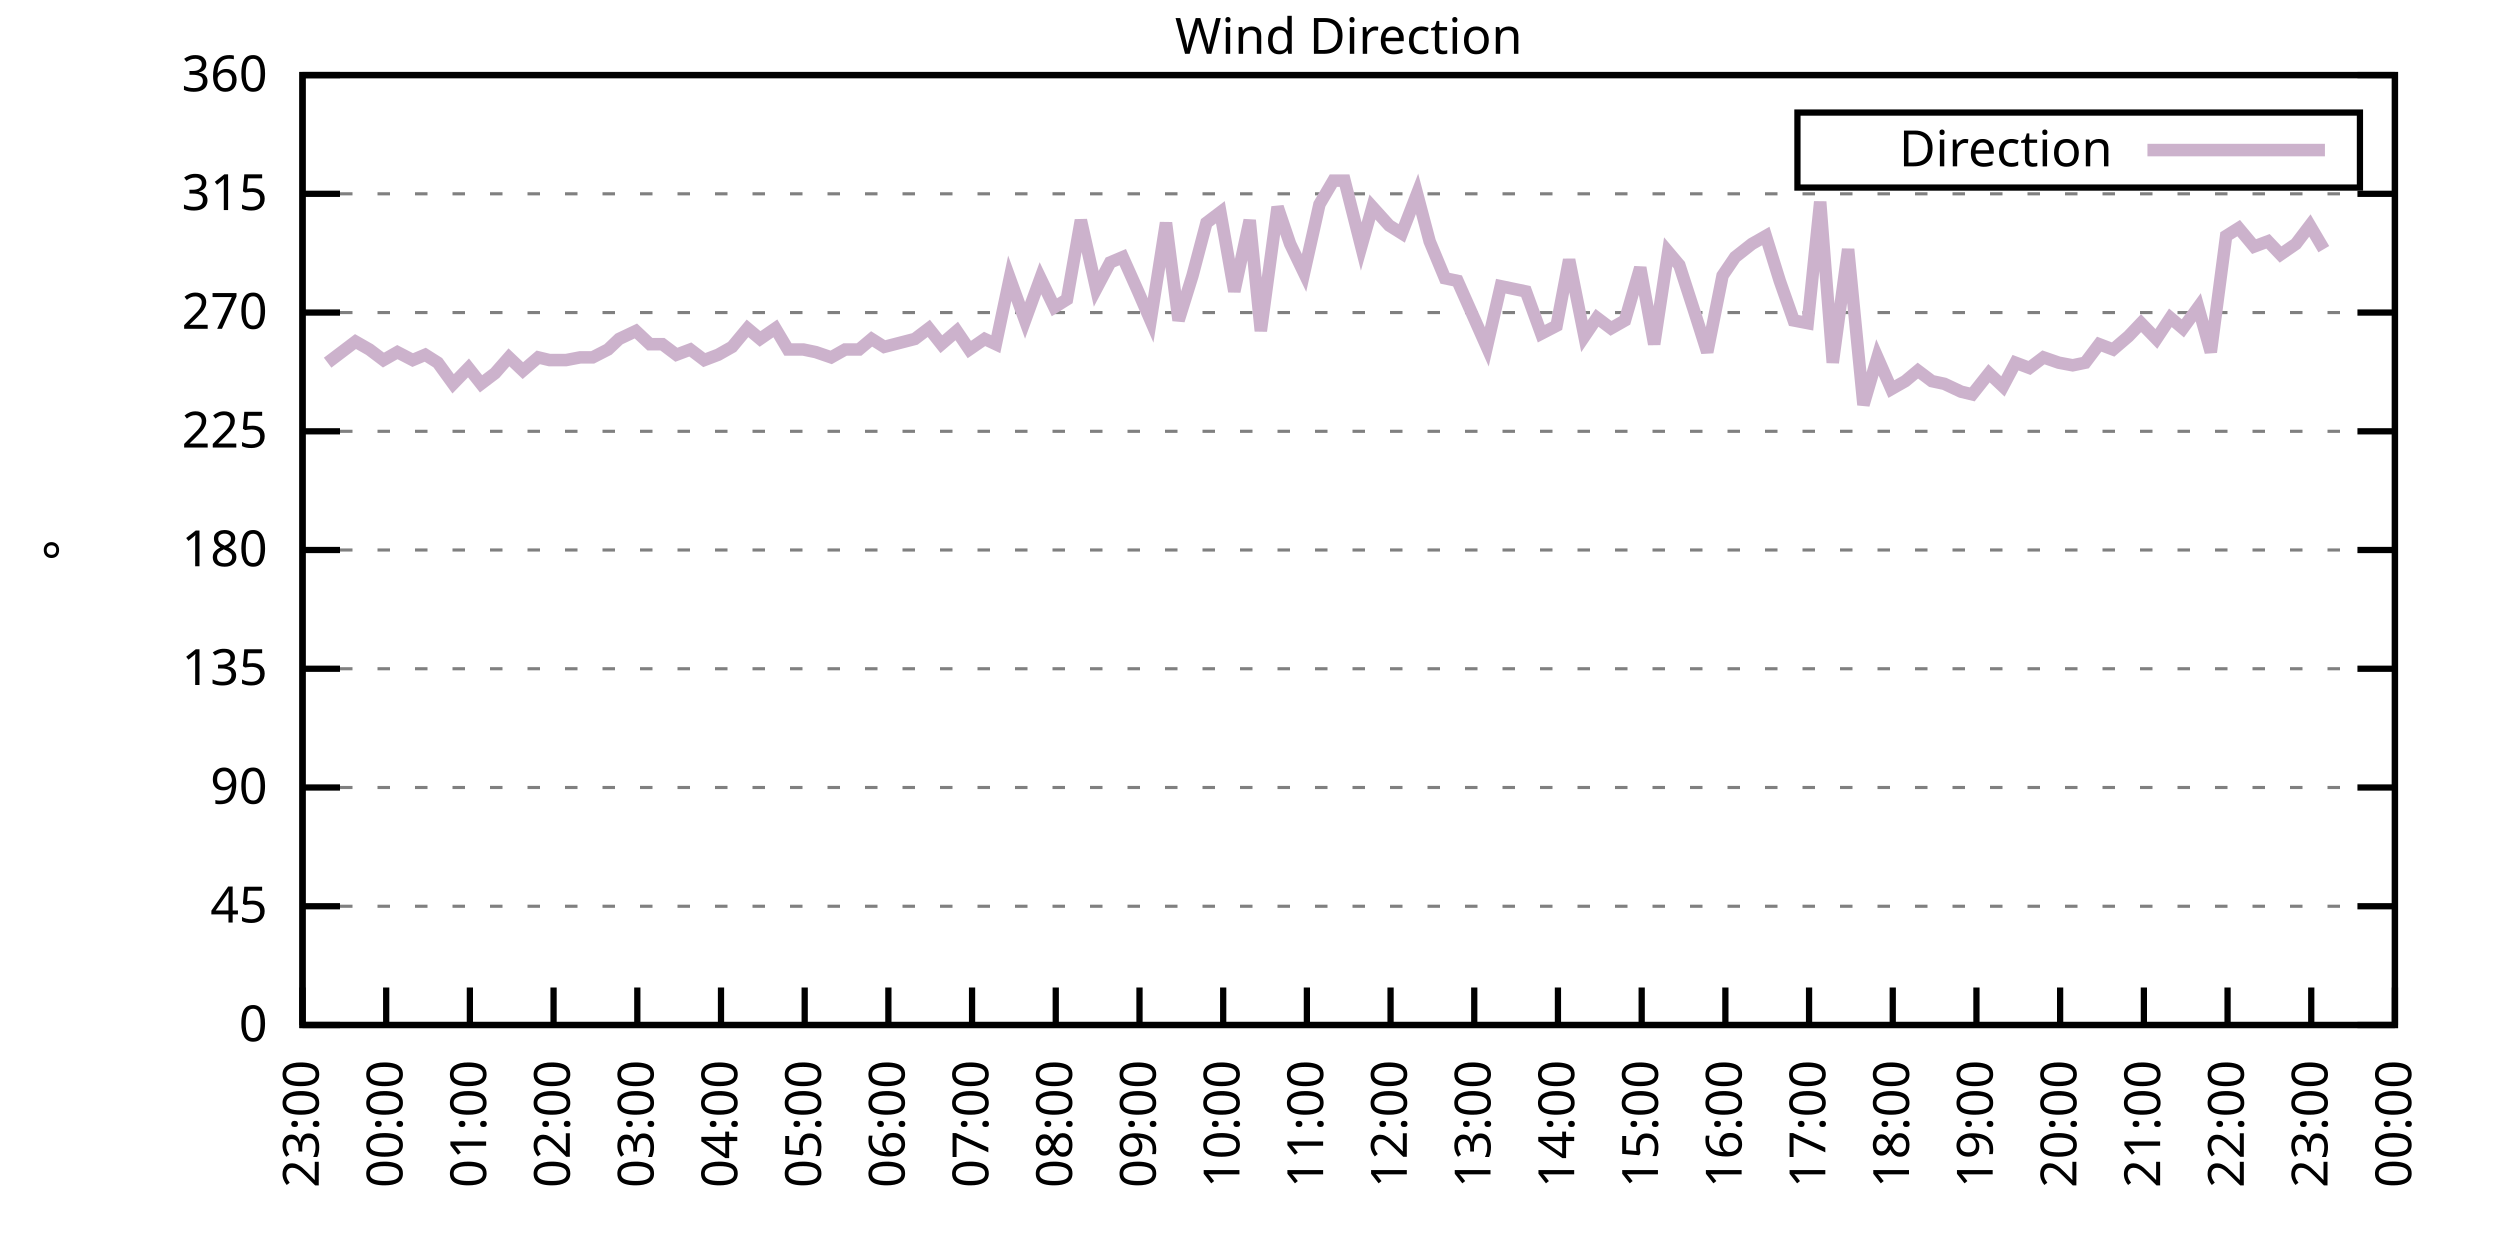
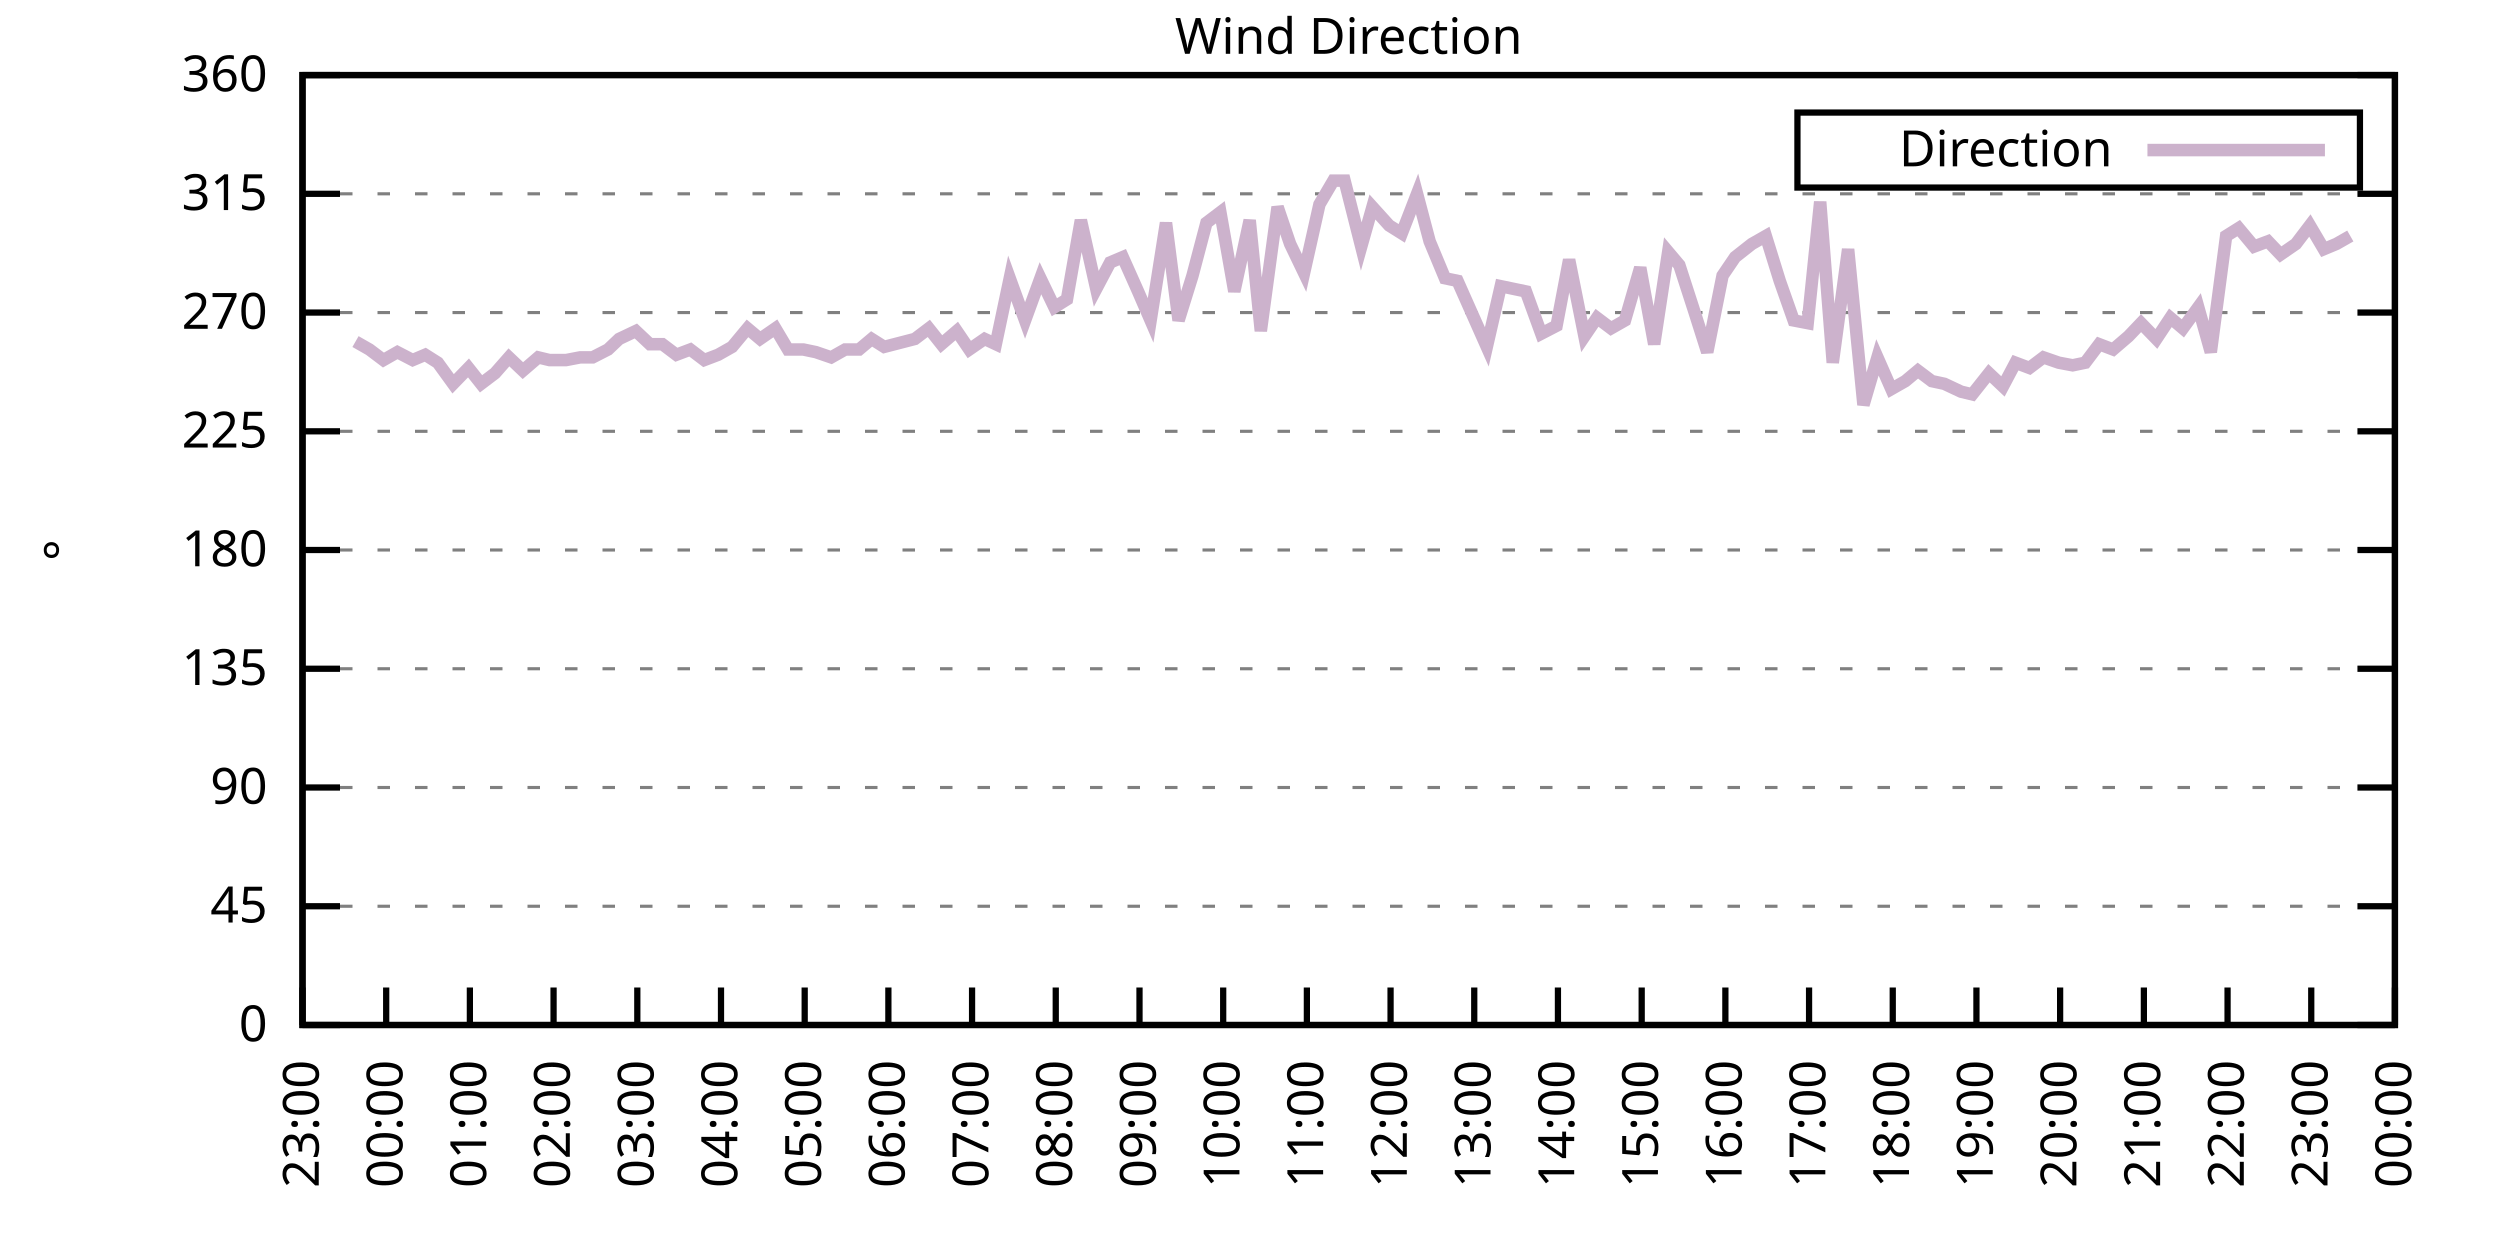
<svg xmlns="http://www.w3.org/2000/svg" xmlns:xlink="http://www.w3.org/1999/xlink" width="400" height="200" viewBox="0 0 400 200">
  <g id="gnuplot_canvas">
    <rect x="0" y="0" width="400" height="200" fill="none" />
    <defs>
      <circle id="gpDot" r="0.5" stroke-width="0.5" stroke="currentColor" />
      <path id="gpPt0" stroke-width="0.333" stroke="currentColor" d="M-1,0 h2 M0,-1 v2" />
      <path id="gpPt1" stroke-width="0.333" stroke="currentColor" d="M-1,-1 L1,1 M1,-1 L-1,1" />
      <path id="gpPt2" stroke-width="0.333" stroke="currentColor" d="M-1,0 L1,0 M0,-1 L0,1 M-1,-1 L1,1 M-1,1 L1,-1" />
      <rect id="gpPt3" stroke-width="0.333" stroke="currentColor" x="-1" y="-1" width="2" height="2" />
      <rect id="gpPt4" stroke-width="0.333" stroke="currentColor" fill="currentColor" x="-1" y="-1" width="2" height="2" />
      <circle id="gpPt5" stroke-width="0.333" stroke="currentColor" cx="0" cy="0" r="1" />
      <use xlink:href="#gpPt5" id="gpPt6" fill="currentColor" stroke="none" />
      <path id="gpPt7" stroke-width="0.333" stroke="currentColor" d="M0,-1.33 L-1.33,0.67 L1.33,0.67 z" />
      <use xlink:href="#gpPt7" id="gpPt8" fill="currentColor" stroke="none" />
      <use xlink:href="#gpPt7" id="gpPt9" stroke="currentColor" transform="rotate(180)" />
      <use xlink:href="#gpPt9" id="gpPt10" fill="currentColor" stroke="none" />
      <use xlink:href="#gpPt3" id="gpPt11" stroke="currentColor" transform="rotate(45)" />
      <use xlink:href="#gpPt11" id="gpPt12" fill="currentColor" stroke="none" />
      <path id="gpPt13" stroke-width="0.333" stroke="currentColor" d="M0,1.330 L1.265,0.411 L0.782,-1.067 L-0.782,-1.076 L-1.265,0.411 z" />
      <use xlink:href="#gpPt13" id="gpPt14" fill="currentColor" stroke="none" />
      <filter id="textbox" filterUnits="objectBoundingBox" x="0" y="0" height="1" width="1">
        <feFlood flood-color="white" flood-opacity="1" result="bgnd" />
        <feComposite in="SourceGraphic" in2="bgnd" operator="atop" />
      </filter>
      <filter id="greybox" filterUnits="objectBoundingBox" x="0" y="0" height="1" width="1">
        <feFlood flood-color="lightgrey" flood-opacity="1" result="grey" />
        <feComposite in="SourceGraphic" in2="grey" operator="atop" />
      </filter>
    </defs>
    <g fill="none" color="white" stroke="currentColor" stroke-width="1.00" stroke-linecap="butt" stroke-linejoin="miter">
</g>
    <g fill="none" color="black" stroke="currentColor" stroke-width="1.00" stroke-linecap="butt" stroke-linejoin="miter">
      <g stroke="none" shape-rendering="crispEdges">
        <polygon fill="rgb(255, 255, 255)" points="48.40,164.00 383.18,164.00 383.18,12.02 48.40,12.02 " />
      </g>
    </g>
    <g fill="none" color="black" stroke="currentColor" stroke-width="1.00" stroke-linecap="butt" stroke-linejoin="miter">
</g>
    <g fill="none" color="black" stroke="black" stroke-width="0.50" stroke-linecap="butt" stroke-linejoin="miter">
</g>
    <g fill="none" color="gray" stroke="currentColor" stroke-width="0.50" stroke-linecap="butt" stroke-linejoin="miter">
      <path stroke="gray" stroke-dasharray="2,4" class="gridline" d="M48.40,164.00 L383.19,164.00  " />
    </g>
    <g fill="none" color="gray" stroke="gray" stroke-width="1.00" stroke-linecap="butt" stroke-linejoin="miter">
</g>
    <g fill="none" color="black" stroke="currentColor" stroke-width="1.00" stroke-linecap="butt" stroke-linejoin="miter">
      <path stroke="black" d="M48.40,164.00 L54.40,164.00 M383.19,164.00 L377.19,164.00  " />
      <g transform="translate(42.80,166.60)" stroke="none" fill="black" font-family="Sans" font-size="8.00" text-anchor="end">
        <text>
          <tspan font-family="Sans"> 0</tspan>
        </text>
      </g>
    </g>
    <g fill="none" color="black" stroke="currentColor" stroke-width="1.00" stroke-linecap="butt" stroke-linejoin="miter">
</g>
    <g fill="none" color="black" stroke="black" stroke-width="0.50" stroke-linecap="butt" stroke-linejoin="miter">
</g>
    <g fill="none" color="gray" stroke="currentColor" stroke-width="0.50" stroke-linecap="butt" stroke-linejoin="miter">
      <path stroke="gray" stroke-dasharray="2,4" class="gridline" d="M48.40,145.00 L383.19,145.00  " />
    </g>
    <g fill="none" color="gray" stroke="gray" stroke-width="1.00" stroke-linecap="butt" stroke-linejoin="miter">
</g>
    <g fill="none" color="black" stroke="currentColor" stroke-width="1.00" stroke-linecap="butt" stroke-linejoin="miter">
      <path stroke="black" d="M48.40,145.00 L54.40,145.00 M383.19,145.00 L377.19,145.00  " />
      <g transform="translate(42.80,147.60)" stroke="none" fill="black" font-family="Sans" font-size="8.00" text-anchor="end">
        <text>
          <tspan font-family="Sans"> 45</tspan>
        </text>
      </g>
    </g>
    <g fill="none" color="black" stroke="currentColor" stroke-width="1.00" stroke-linecap="butt" stroke-linejoin="miter">
</g>
    <g fill="none" color="black" stroke="black" stroke-width="0.50" stroke-linecap="butt" stroke-linejoin="miter">
</g>
    <g fill="none" color="gray" stroke="currentColor" stroke-width="0.50" stroke-linecap="butt" stroke-linejoin="miter">
      <path stroke="gray" stroke-dasharray="2,4" class="gridline" d="M48.40,126.00 L383.19,126.00  " />
    </g>
    <g fill="none" color="gray" stroke="gray" stroke-width="1.00" stroke-linecap="butt" stroke-linejoin="miter">
</g>
    <g fill="none" color="black" stroke="currentColor" stroke-width="1.00" stroke-linecap="butt" stroke-linejoin="miter">
      <path stroke="black" d="M48.40,126.00 L54.40,126.00 M383.19,126.00 L377.19,126.00  " />
      <g transform="translate(42.80,128.60)" stroke="none" fill="black" font-family="Sans" font-size="8.00" text-anchor="end">
        <text>
          <tspan font-family="Sans"> 90</tspan>
        </text>
      </g>
    </g>
    <g fill="none" color="black" stroke="currentColor" stroke-width="1.00" stroke-linecap="butt" stroke-linejoin="miter">
</g>
    <g fill="none" color="black" stroke="black" stroke-width="0.50" stroke-linecap="butt" stroke-linejoin="miter">
</g>
    <g fill="none" color="gray" stroke="currentColor" stroke-width="0.50" stroke-linecap="butt" stroke-linejoin="miter">
      <path stroke="gray" stroke-dasharray="2,4" class="gridline" d="M48.40,107.00 L383.19,107.00  " />
    </g>
    <g fill="none" color="gray" stroke="gray" stroke-width="1.00" stroke-linecap="butt" stroke-linejoin="miter">
</g>
    <g fill="none" color="black" stroke="currentColor" stroke-width="1.00" stroke-linecap="butt" stroke-linejoin="miter">
      <path stroke="black" d="M48.40,107.00 L54.40,107.00 M383.19,107.00 L377.19,107.00  " />
      <g transform="translate(42.80,109.60)" stroke="none" fill="black" font-family="Sans" font-size="8.00" text-anchor="end">
        <text>
          <tspan font-family="Sans"> 135</tspan>
        </text>
      </g>
    </g>
    <g fill="none" color="black" stroke="currentColor" stroke-width="1.00" stroke-linecap="butt" stroke-linejoin="miter">
</g>
    <g fill="none" color="black" stroke="black" stroke-width="0.50" stroke-linecap="butt" stroke-linejoin="miter">
</g>
    <g fill="none" color="gray" stroke="currentColor" stroke-width="0.50" stroke-linecap="butt" stroke-linejoin="miter">
      <path stroke="gray" stroke-dasharray="2,4" class="gridline" d="M48.40,88.00 L383.19,88.00  " />
    </g>
    <g fill="none" color="gray" stroke="gray" stroke-width="1.00" stroke-linecap="butt" stroke-linejoin="miter">
</g>
    <g fill="none" color="black" stroke="currentColor" stroke-width="1.00" stroke-linecap="butt" stroke-linejoin="miter">
      <path stroke="black" d="M48.40,88.00 L54.40,88.00 M383.19,88.00 L377.19,88.00  " />
      <g transform="translate(42.80,90.60)" stroke="none" fill="black" font-family="Sans" font-size="8.00" text-anchor="end">
        <text>
          <tspan font-family="Sans"> 180</tspan>
        </text>
      </g>
    </g>
    <g fill="none" color="black" stroke="currentColor" stroke-width="1.00" stroke-linecap="butt" stroke-linejoin="miter">
</g>
    <g fill="none" color="black" stroke="black" stroke-width="0.50" stroke-linecap="butt" stroke-linejoin="miter">
</g>
    <g fill="none" color="gray" stroke="currentColor" stroke-width="0.50" stroke-linecap="butt" stroke-linejoin="miter">
      <path stroke="gray" stroke-dasharray="2,4" class="gridline" d="M48.40,69.01 L383.19,69.01  " />
    </g>
    <g fill="none" color="gray" stroke="gray" stroke-width="1.00" stroke-linecap="butt" stroke-linejoin="miter">
</g>
    <g fill="none" color="black" stroke="currentColor" stroke-width="1.00" stroke-linecap="butt" stroke-linejoin="miter">
      <path stroke="black" d="M48.40,69.01 L54.40,69.01 M383.19,69.01 L377.19,69.01  " />
      <g transform="translate(42.80,71.61)" stroke="none" fill="black" font-family="Sans" font-size="8.00" text-anchor="end">
        <text>
          <tspan font-family="Sans"> 225</tspan>
        </text>
      </g>
    </g>
    <g fill="none" color="black" stroke="currentColor" stroke-width="1.00" stroke-linecap="butt" stroke-linejoin="miter">
</g>
    <g fill="none" color="black" stroke="black" stroke-width="0.50" stroke-linecap="butt" stroke-linejoin="miter">
</g>
    <g fill="none" color="gray" stroke="currentColor" stroke-width="0.50" stroke-linecap="butt" stroke-linejoin="miter">
      <path stroke="gray" stroke-dasharray="2,4" class="gridline" d="M48.40,50.01 L383.19,50.01  " />
    </g>
    <g fill="none" color="gray" stroke="gray" stroke-width="1.00" stroke-linecap="butt" stroke-linejoin="miter">
</g>
    <g fill="none" color="black" stroke="currentColor" stroke-width="1.00" stroke-linecap="butt" stroke-linejoin="miter">
      <path stroke="black" d="M48.40,50.01 L54.40,50.01 M383.19,50.01 L377.19,50.01  " />
      <g transform="translate(42.80,52.61)" stroke="none" fill="black" font-family="Sans" font-size="8.00" text-anchor="end">
        <text>
          <tspan font-family="Sans"> 270</tspan>
        </text>
      </g>
    </g>
    <g fill="none" color="black" stroke="currentColor" stroke-width="1.00" stroke-linecap="butt" stroke-linejoin="miter">
</g>
    <g fill="none" color="black" stroke="black" stroke-width="0.50" stroke-linecap="butt" stroke-linejoin="miter">
</g>
    <g fill="none" color="gray" stroke="currentColor" stroke-width="0.50" stroke-linecap="butt" stroke-linejoin="miter">
      <path stroke="gray" stroke-dasharray="2,4" class="gridline" d="M48.40,31.01 L383.19,31.01  " />
    </g>
    <g fill="none" color="gray" stroke="gray" stroke-width="1.00" stroke-linecap="butt" stroke-linejoin="miter">
</g>
    <g fill="none" color="black" stroke="currentColor" stroke-width="1.00" stroke-linecap="butt" stroke-linejoin="miter">
      <path stroke="black" d="M48.40,31.01 L54.40,31.01 M383.19,31.01 L377.19,31.01  " />
      <g transform="translate(42.80,33.61)" stroke="none" fill="black" font-family="Sans" font-size="8.00" text-anchor="end">
        <text>
          <tspan font-family="Sans"> 315</tspan>
        </text>
      </g>
    </g>
    <g fill="none" color="black" stroke="currentColor" stroke-width="1.00" stroke-linecap="butt" stroke-linejoin="miter">
</g>
    <g fill="none" color="black" stroke="black" stroke-width="0.50" stroke-linecap="butt" stroke-linejoin="miter">
</g>
    <g fill="none" color="gray" stroke="currentColor" stroke-width="0.50" stroke-linecap="butt" stroke-linejoin="miter">
      <path stroke="gray" stroke-dasharray="2,4" class="gridline" d="M48.40,12.01 L383.19,12.01  " />
    </g>
    <g fill="none" color="gray" stroke="gray" stroke-width="1.00" stroke-linecap="butt" stroke-linejoin="miter">
</g>
    <g fill="none" color="black" stroke="currentColor" stroke-width="1.00" stroke-linecap="butt" stroke-linejoin="miter">
      <path stroke="black" d="M48.40,12.01 L54.40,12.01 M383.19,12.01 L377.19,12.01  " />
      <g transform="translate(42.80,14.61)" stroke="none" fill="black" font-family="Sans" font-size="8.00" text-anchor="end">
        <text>
          <tspan font-family="Sans"> 360</tspan>
        </text>
      </g>
    </g>
    <g fill="none" color="black" stroke="currentColor" stroke-width="1.00" stroke-linecap="butt" stroke-linejoin="miter">
      <path stroke="black" d="M48.40,164.00 L48.40,158.00  " />
      <g transform="translate(51.00,169.60) rotate(270.00)" stroke="none" fill="black" font-family="Sans" font-size="8.00" text-anchor="end">
        <text>
          <tspan font-family="Sans">23:00</tspan>
        </text>
      </g>
    </g>
    <g fill="none" color="black" stroke="currentColor" stroke-width="1.00" stroke-linecap="butt" stroke-linejoin="miter">
      <path stroke="black" d="M61.79,164.00 L61.79,158.00  " />
      <g transform="translate(64.39,169.60) rotate(270.00)" stroke="none" fill="black" font-family="Sans" font-size="8.00" text-anchor="end">
        <text>
          <tspan font-family="Sans">00:00</tspan>
        </text>
      </g>
    </g>
    <g fill="none" color="black" stroke="currentColor" stroke-width="1.00" stroke-linecap="butt" stroke-linejoin="miter">
      <path stroke="black" d="M75.18,164.00 L75.18,158.00  " />
      <g transform="translate(77.78,169.60) rotate(270.00)" stroke="none" fill="black" font-family="Sans" font-size="8.00" text-anchor="end">
        <text>
          <tspan font-family="Sans">01:00</tspan>
        </text>
      </g>
    </g>
    <g fill="none" color="black" stroke="currentColor" stroke-width="1.00" stroke-linecap="butt" stroke-linejoin="miter">
      <path stroke="black" d="M88.57,164.00 L88.57,158.00  " />
      <g transform="translate(91.17,169.60) rotate(270.00)" stroke="none" fill="black" font-family="Sans" font-size="8.00" text-anchor="end">
        <text>
          <tspan font-family="Sans">02:00</tspan>
        </text>
      </g>
    </g>
    <g fill="none" color="black" stroke="currentColor" stroke-width="1.00" stroke-linecap="butt" stroke-linejoin="miter">
      <path stroke="black" d="M101.97,164.00 L101.97,158.00  " />
      <g transform="translate(104.57,169.60) rotate(270.00)" stroke="none" fill="black" font-family="Sans" font-size="8.00" text-anchor="end">
        <text>
          <tspan font-family="Sans">03:00</tspan>
        </text>
      </g>
    </g>
    <g fill="none" color="black" stroke="currentColor" stroke-width="1.00" stroke-linecap="butt" stroke-linejoin="miter">
      <path stroke="black" d="M115.36,164.00 L115.36,158.00  " />
      <g transform="translate(117.96,169.60) rotate(270.00)" stroke="none" fill="black" font-family="Sans" font-size="8.00" text-anchor="end">
        <text>
          <tspan font-family="Sans">04:00</tspan>
        </text>
      </g>
    </g>
    <g fill="none" color="black" stroke="currentColor" stroke-width="1.00" stroke-linecap="butt" stroke-linejoin="miter">
      <path stroke="black" d="M128.75,164.00 L128.75,158.00  " />
      <g transform="translate(131.35,169.60) rotate(270.00)" stroke="none" fill="black" font-family="Sans" font-size="8.00" text-anchor="end">
        <text>
          <tspan font-family="Sans">05:00</tspan>
        </text>
      </g>
    </g>
    <g fill="none" color="black" stroke="currentColor" stroke-width="1.00" stroke-linecap="butt" stroke-linejoin="miter">
      <path stroke="black" d="M142.14,164.00 L142.14,158.00  " />
      <g transform="translate(144.74,169.60) rotate(270.00)" stroke="none" fill="black" font-family="Sans" font-size="8.00" text-anchor="end">
        <text>
          <tspan font-family="Sans">06:00</tspan>
        </text>
      </g>
    </g>
    <g fill="none" color="black" stroke="currentColor" stroke-width="1.00" stroke-linecap="butt" stroke-linejoin="miter">
      <path stroke="black" d="M155.53,164.00 L155.53,158.00  " />
      <g transform="translate(158.13,169.60) rotate(270.00)" stroke="none" fill="black" font-family="Sans" font-size="8.00" text-anchor="end">
        <text>
          <tspan font-family="Sans">07:00</tspan>
        </text>
      </g>
    </g>
    <g fill="none" color="black" stroke="currentColor" stroke-width="1.00" stroke-linecap="butt" stroke-linejoin="miter">
      <path stroke="black" d="M168.92,164.00 L168.92,158.00  " />
      <g transform="translate(171.52,169.60) rotate(270.00)" stroke="none" fill="black" font-family="Sans" font-size="8.00" text-anchor="end">
        <text>
          <tspan font-family="Sans">08:00</tspan>
        </text>
      </g>
    </g>
    <g fill="none" color="black" stroke="currentColor" stroke-width="1.00" stroke-linecap="butt" stroke-linejoin="miter">
      <path stroke="black" d="M182.32,164.00 L182.32,158.00  " />
      <g transform="translate(184.92,169.60) rotate(270.00)" stroke="none" fill="black" font-family="Sans" font-size="8.00" text-anchor="end">
        <text>
          <tspan font-family="Sans">09:00</tspan>
        </text>
      </g>
    </g>
    <g fill="none" color="black" stroke="currentColor" stroke-width="1.00" stroke-linecap="butt" stroke-linejoin="miter">
      <path stroke="black" d="M195.71,164.00 L195.71,158.00  " />
      <g transform="translate(198.31,169.60) rotate(270.00)" stroke="none" fill="black" font-family="Sans" font-size="8.00" text-anchor="end">
        <text>
          <tspan font-family="Sans">10:00</tspan>
        </text>
      </g>
    </g>
    <g fill="none" color="black" stroke="currentColor" stroke-width="1.00" stroke-linecap="butt" stroke-linejoin="miter">
      <path stroke="black" d="M209.10,164.00 L209.10,158.00  " />
      <g transform="translate(211.70,169.60) rotate(270.00)" stroke="none" fill="black" font-family="Sans" font-size="8.00" text-anchor="end">
        <text>
          <tspan font-family="Sans">11:00</tspan>
        </text>
      </g>
    </g>
    <g fill="none" color="black" stroke="currentColor" stroke-width="1.00" stroke-linecap="butt" stroke-linejoin="miter">
      <path stroke="black" d="M222.49,164.00 L222.49,158.00  " />
      <g transform="translate(225.09,169.60) rotate(270.00)" stroke="none" fill="black" font-family="Sans" font-size="8.00" text-anchor="end">
        <text>
          <tspan font-family="Sans">12:00</tspan>
        </text>
      </g>
    </g>
    <g fill="none" color="black" stroke="currentColor" stroke-width="1.00" stroke-linecap="butt" stroke-linejoin="miter">
      <path stroke="black" d="M235.88,164.00 L235.88,158.00  " />
      <g transform="translate(238.48,169.60) rotate(270.00)" stroke="none" fill="black" font-family="Sans" font-size="8.00" text-anchor="end">
        <text>
          <tspan font-family="Sans">13:00</tspan>
        </text>
      </g>
    </g>
    <g fill="none" color="black" stroke="currentColor" stroke-width="1.00" stroke-linecap="butt" stroke-linejoin="miter">
      <path stroke="black" d="M249.27,164.00 L249.27,158.00  " />
      <g transform="translate(251.87,169.60) rotate(270.00)" stroke="none" fill="black" font-family="Sans" font-size="8.00" text-anchor="end">
        <text>
          <tspan font-family="Sans">14:00</tspan>
        </text>
      </g>
    </g>
    <g fill="none" color="black" stroke="currentColor" stroke-width="1.00" stroke-linecap="butt" stroke-linejoin="miter">
      <path stroke="black" d="M262.67,164.00 L262.67,158.00  " />
      <g transform="translate(265.27,169.60) rotate(270.00)" stroke="none" fill="black" font-family="Sans" font-size="8.00" text-anchor="end">
        <text>
          <tspan font-family="Sans">15:00</tspan>
        </text>
      </g>
    </g>
    <g fill="none" color="black" stroke="currentColor" stroke-width="1.00" stroke-linecap="butt" stroke-linejoin="miter">
      <path stroke="black" d="M276.06,164.00 L276.06,158.00  " />
      <g transform="translate(278.66,169.60) rotate(270.00)" stroke="none" fill="black" font-family="Sans" font-size="8.00" text-anchor="end">
        <text>
          <tspan font-family="Sans">16:00</tspan>
        </text>
      </g>
    </g>
    <g fill="none" color="black" stroke="currentColor" stroke-width="1.00" stroke-linecap="butt" stroke-linejoin="miter">
      <path stroke="black" d="M289.45,164.00 L289.45,158.00  " />
      <g transform="translate(292.05,169.60) rotate(270.00)" stroke="none" fill="black" font-family="Sans" font-size="8.00" text-anchor="end">
        <text>
          <tspan font-family="Sans">17:00</tspan>
        </text>
      </g>
    </g>
    <g fill="none" color="black" stroke="currentColor" stroke-width="1.00" stroke-linecap="butt" stroke-linejoin="miter">
      <path stroke="black" d="M302.84,164.00 L302.84,158.00  " />
      <g transform="translate(305.44,169.60) rotate(270.00)" stroke="none" fill="black" font-family="Sans" font-size="8.00" text-anchor="end">
        <text>
          <tspan font-family="Sans">18:00</tspan>
        </text>
      </g>
    </g>
    <g fill="none" color="black" stroke="currentColor" stroke-width="1.00" stroke-linecap="butt" stroke-linejoin="miter">
      <path stroke="black" d="M316.23,164.00 L316.23,158.00  " />
      <g transform="translate(318.83,169.60) rotate(270.00)" stroke="none" fill="black" font-family="Sans" font-size="8.00" text-anchor="end">
        <text>
          <tspan font-family="Sans">19:00</tspan>
        </text>
      </g>
    </g>
    <g fill="none" color="black" stroke="currentColor" stroke-width="1.00" stroke-linecap="butt" stroke-linejoin="miter">
      <path stroke="black" d="M329.62,164.00 L329.62,158.00  " />
      <g transform="translate(332.22,169.60) rotate(270.00)" stroke="none" fill="black" font-family="Sans" font-size="8.00" text-anchor="end">
        <text>
          <tspan font-family="Sans">20:00</tspan>
        </text>
      </g>
    </g>
    <g fill="none" color="black" stroke="currentColor" stroke-width="1.00" stroke-linecap="butt" stroke-linejoin="miter">
      <path stroke="black" d="M343.02,164.00 L343.02,158.00  " />
      <g transform="translate(345.62,169.60) rotate(270.00)" stroke="none" fill="black" font-family="Sans" font-size="8.00" text-anchor="end">
        <text>
          <tspan font-family="Sans">21:00</tspan>
        </text>
      </g>
    </g>
    <g fill="none" color="black" stroke="currentColor" stroke-width="1.00" stroke-linecap="butt" stroke-linejoin="miter">
      <path stroke="black" d="M356.41,164.00 L356.41,158.00  " />
      <g transform="translate(359.01,169.60) rotate(270.00)" stroke="none" fill="black" font-family="Sans" font-size="8.00" text-anchor="end">
        <text>
          <tspan font-family="Sans">22:00</tspan>
        </text>
      </g>
    </g>
    <g fill="none" color="black" stroke="currentColor" stroke-width="1.00" stroke-linecap="butt" stroke-linejoin="miter">
      <path stroke="black" d="M369.80,164.00 L369.80,158.00  " />
      <g transform="translate(372.40,169.60) rotate(270.00)" stroke="none" fill="black" font-family="Sans" font-size="8.00" text-anchor="end">
        <text>
          <tspan font-family="Sans">23:00</tspan>
        </text>
      </g>
    </g>
    <g fill="none" color="black" stroke="currentColor" stroke-width="1.00" stroke-linecap="butt" stroke-linejoin="miter">
      <path stroke="black" d="M383.19,164.00 L383.19,158.00  " />
      <g transform="translate(385.79,169.60) rotate(270.00)" stroke="none" fill="black" font-family="Sans" font-size="8.00" text-anchor="end">
        <text>
          <tspan font-family="Sans">00:00</tspan>
        </text>
      </g>
    </g>
    <g fill="none" color="black" stroke="currentColor" stroke-width="1.00" stroke-linecap="butt" stroke-linejoin="miter">
</g>
    <g fill="none" color="black" stroke="currentColor" stroke-width="1.00" stroke-linecap="butt" stroke-linejoin="miter">
      <path stroke="black" d="M48.40,12.01 L48.40,164.00 L383.19,164.00 L383.19,12.01 L48.40,12.01 Z  " />
    </g>
    <g fill="none" color="black" stroke="currentColor" stroke-width="1.00" stroke-linecap="butt" stroke-linejoin="miter">
</g>
    <g fill="none" color="black" stroke="currentColor" stroke-width="1.00" stroke-linecap="butt" stroke-linejoin="miter">
      <path stroke="black" d="M287.59,30.01 L287.59,18.01 L377.59,18.01 L377.59,30.01 L287.59,30.01 Z  " />
    </g>
    <g id="Wind_direction_plot_1">
      <g fill="none" color="white" stroke="black" stroke-width="2.00" stroke-linecap="butt" stroke-linejoin="miter">
</g>
      <g fill="none" color="black" stroke="currentColor" stroke-width="2.00" stroke-linecap="butt" stroke-linejoin="miter">
        <g transform="translate(337.99,26.61)" stroke="none" fill="black" font-family="Sans" font-size="8.00" text-anchor="end">
          <text>
            <tspan font-family="Sans">Direction</tspan>
          </text>
        </g>
      </g>
      <g fill="none" color="black" stroke="currentColor" stroke-width="2.00" stroke-linecap="butt" stroke-linejoin="miter">
-         <path stroke="rgb(204, 178, 204)" d="M343.59,24.01 L371.99,24.01 M52.42,58.03 L54.65,56.34 L56.88,54.65 L59.11,55.92 L61.35,57.61 L63.58,56.34   L66.03,57.61 L68.04,56.76 L70.05,58.03 L72.50,61.41 L74.96,58.87 L76.97,61.41 L79.20,59.72 L81.43,57.18   L83.66,59.30 L86.12,57.18 L87.91,57.61 L90.58,57.61 L92.82,57.18 L94.82,57.18 L97.28,55.92 L99.06,54.23   L101.74,52.96 L103.98,55.07 L105.98,55.07 L108.22,56.76 L110.45,55.92 L112.68,57.61 L114.91,56.76 L117.14,55.50   L119.60,52.54 L121.61,54.23 L124.06,52.54 L126.07,55.92 L128.53,55.92 L130.54,56.34 L132.99,57.18 L135.22,55.92   L137.45,55.92 L139.46,54.23 L141.47,55.50 L146.38,54.23 L148.61,52.54 L150.62,55.07 L153.08,52.96 L155.09,55.92   L157.54,54.23 L159.33,55.07 L161.56,44.52 L164.01,51.27 L166.47,44.52 L168.70,49.16 L170.71,47.90 L172.94,35.23   L175.40,46.21 L177.63,41.99 L179.64,41.14 L182.09,46.63 L184.10,51.27 L186.56,35.65 L188.57,51.27 L190.80,44.10   L193.03,35.65 L195.26,33.96 L197.49,46.63 L199.95,35.23 L201.73,52.96 L204.41,33.12 L206.42,39.03 L208.65,43.67   L211.11,32.70 L213.34,28.90 L215.13,28.90 L217.80,39.45 L219.59,33.12 L222.27,36.08 L224.28,37.34 L226.73,31.01   L228.74,38.61 L231.20,44.52 L233.20,44.94 L237.89,55.50 L240.12,45.79 L242.13,46.21 L244.14,46.63 L246.60,53.39   L249.05,52.12 L251.06,41.56 L253.51,53.81 L255.52,50.85 L257.76,52.54 L259.99,51.27 L262.44,42.83 L264.67,55.07   L266.91,40.30 L268.69,42.41 L271.15,50.01 L273.16,56.34 L275.61,44.10 L277.62,41.14 L280.30,39.03 L282.53,37.76   L284.76,44.94 L286.99,51.27 L289.23,51.70 L291.23,32.28 L293.24,58.03 L295.70,39.87 L298.15,64.78 L300.39,57.18   L302.62,62.25 L304.85,60.98 L306.86,59.30 L309.09,60.98 L311.10,61.41 L313.78,62.67 L315.56,63.10 L318.24,59.72   L320.47,61.83 L322.48,58.03 L324.71,58.87 L326.95,57.18 L329.40,58.03 L331.63,58.45 L333.64,58.03 L335.87,55.07   L338.10,55.92 L340.56,53.81 L342.57,51.70 L345.02,54.23 L347.26,50.85 L349.26,52.54 L351.72,49.16 L353.73,56.34   L356.18,37.76 L358.19,36.50 L360.65,39.45 L362.88,38.61 L364.89,40.72 L367.34,39.03 L369.58,36.08 L371.81,39.87    " />
+         <path stroke="rgb(204, 178, 204)" d="M343.59,24.01 L371.99,24.01 M56.88,54.65 L59.11,55.92 L61.35,57.61 L63.58,56.34 L66.03,57.61 L68.04,56.76   L70.05,58.03 L72.50,61.41 L74.96,58.87 L76.97,61.41 L79.20,59.72 L81.43,57.18 L83.66,59.30 L86.12,57.18   L87.91,57.61 L90.58,57.61 L92.82,57.18 L94.82,57.18 L97.28,55.92 L99.06,54.23 L101.74,52.96 L103.98,55.07   L105.98,55.07 L108.22,56.76 L110.45,55.92 L112.68,57.61 L114.91,56.76 L117.14,55.50 L119.60,52.54 L121.61,54.23   L124.06,52.54 L126.07,55.92 L128.53,55.92 L130.54,56.34 L132.99,57.18 L135.22,55.92 L137.45,55.92 L139.46,54.23   L141.47,55.50 L146.38,54.23 L148.61,52.54 L150.62,55.07 L153.08,52.96 L155.09,55.92 L157.54,54.23 L159.33,55.07   L161.56,44.52 L164.01,51.27 L166.47,44.52 L168.70,49.16 L170.71,47.90 L172.94,35.23 L175.40,46.21 L177.63,41.99   L179.64,41.14 L182.09,46.63 L184.10,51.27 L186.56,35.65 L188.57,51.27 L190.80,44.10 L193.03,35.65 L195.26,33.96   L197.49,46.63 L199.95,35.23 L201.73,52.96 L204.41,33.12 L206.42,39.03 L208.65,43.67 L211.11,32.70 L213.34,28.90   L215.13,28.90 L217.80,39.45 L219.59,33.12 L222.27,36.08 L224.28,37.34 L226.73,31.01 L228.74,38.61 L231.20,44.52   L233.20,44.94 L237.89,55.50 L240.12,45.79 L242.13,46.21 L244.14,46.63 L246.60,53.39 L249.05,52.12 L251.06,41.56   L253.51,53.81 L255.52,50.85 L257.76,52.54 L259.99,51.27 L262.44,42.83 L264.67,55.07 L266.91,40.30 L268.69,42.41   L271.15,50.01 L273.16,56.34 L275.61,44.10 L277.62,41.14 L280.30,39.03 L282.53,37.76 L284.76,44.94 L286.99,51.27   L289.23,51.70 L291.23,32.28 L293.24,58.03 L295.70,39.87 L298.15,64.78 L300.39,57.18 L302.62,62.25 L304.85,60.98   L306.86,59.30 L309.09,60.98 L311.10,61.41 L313.78,62.67 L315.56,63.10 L318.24,59.72 L320.47,61.83 L322.48,58.03   L324.71,58.87 L326.95,57.18 L329.40,58.03 L331.63,58.45 L333.64,58.03 L335.87,55.07 L338.10,55.92 L340.56,53.81   L342.57,51.70 L345.02,54.23 L347.26,50.85 L349.26,52.54 L351.72,49.16 L353.73,56.34 L356.18,37.76 L358.19,36.50   L360.65,39.45 L362.88,38.61 L364.89,40.72 L367.34,39.03 L369.58,36.08 L371.81,39.87 L373.82,39.03 L376.05,37.76    " />
      </g>
    </g>
    <g fill="none" color="black" stroke="currentColor" stroke-width="2.00" stroke-linecap="butt" stroke-linejoin="miter">
</g>
    <g fill="none" color="black" stroke="black" stroke-width="1.00" stroke-linecap="butt" stroke-linejoin="miter">
</g>
    <g fill="none" color="black" stroke="currentColor" stroke-width="1.00" stroke-linecap="butt" stroke-linejoin="miter">
      <path stroke="black" d="M48.40,12.01 L48.40,164.00 L383.19,164.00 L383.19,12.01 L48.40,12.01 Z  " />
      <g transform="translate(12.80,88.01) rotate(270.00)" stroke="none" fill="black" font-family="Sans" font-size="8.00" text-anchor="middle">
        <text>
          <tspan font-family="Sans">°</tspan>
        </text>
      </g>
    </g>
    <g fill="none" color="black" stroke="currentColor" stroke-width="1.00" stroke-linecap="butt" stroke-linejoin="miter">
</g>
    <g fill="none" color="black" stroke="currentColor" stroke-width="1.00" stroke-linecap="butt" stroke-linejoin="miter">
      <g transform="translate(215.79,8.61)" stroke="none" fill="black" font-family="Sans" font-size="8.00" text-anchor="middle">
        <text>
          <tspan font-family="Sans">Wind Direction</tspan>
        </text>
      </g>
    </g>
    <g fill="none" color="black" stroke="currentColor" stroke-width="1.00" stroke-linecap="butt" stroke-linejoin="miter">
</g>
  </g>
</svg>
